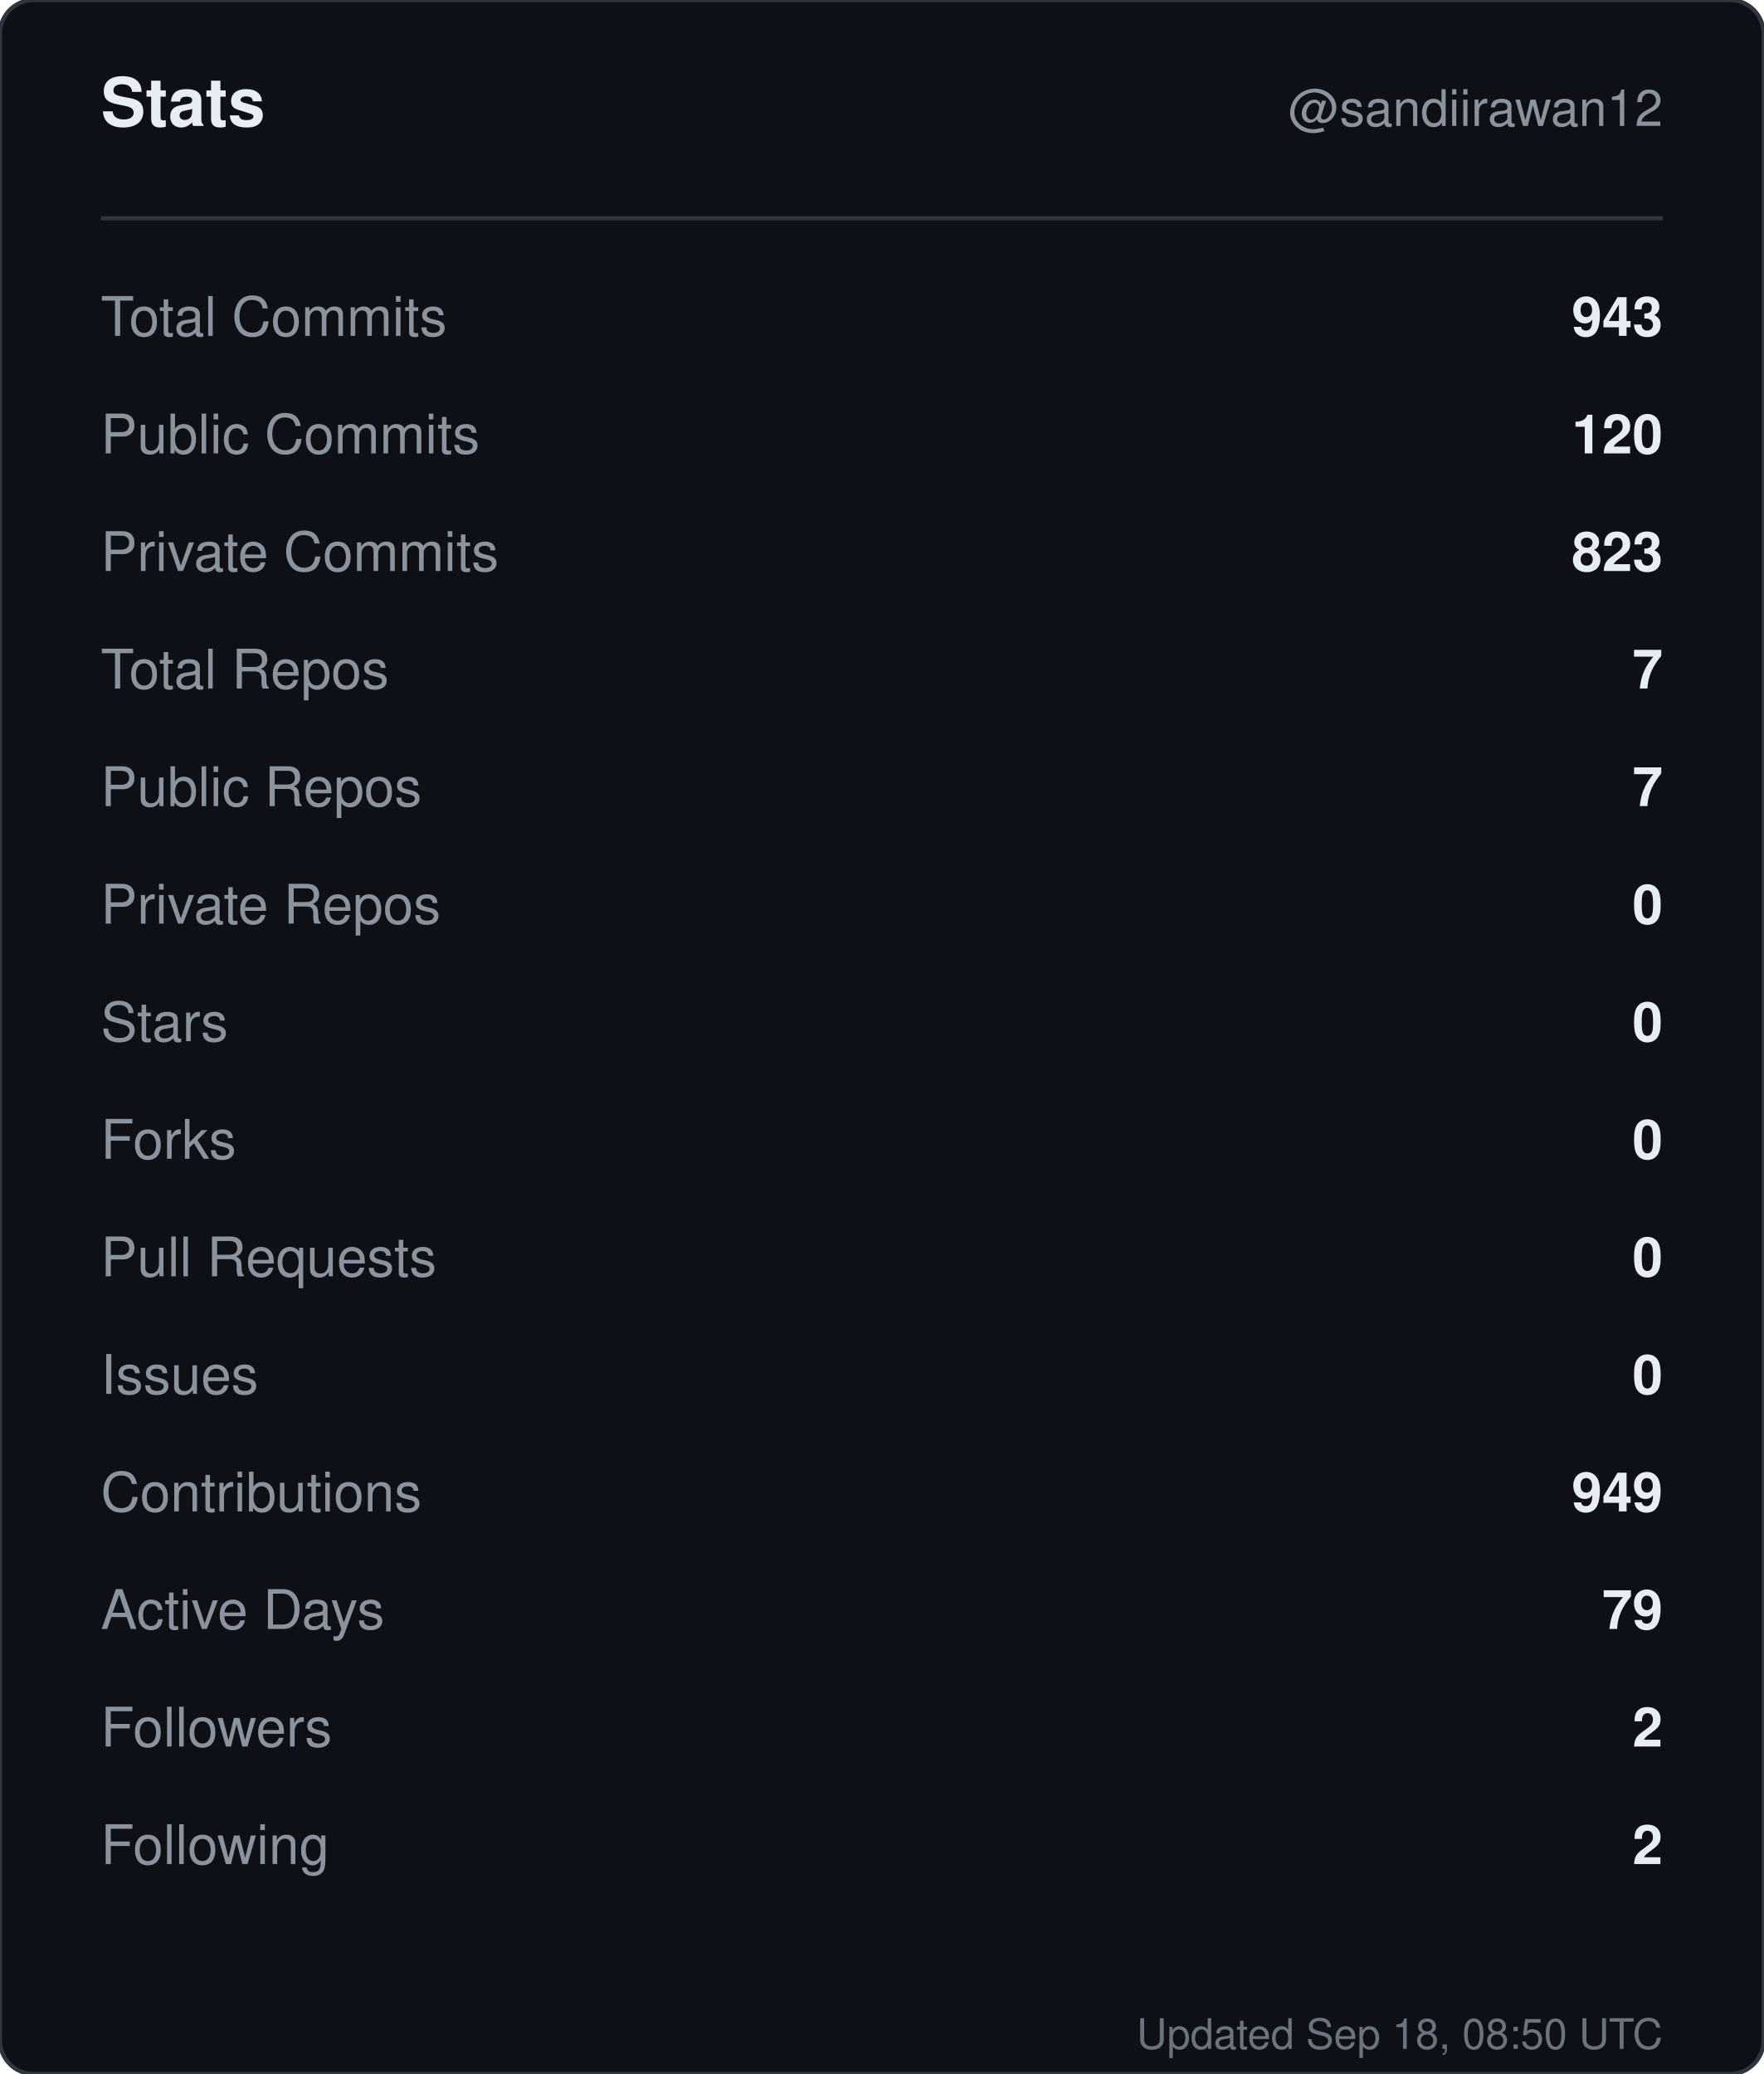
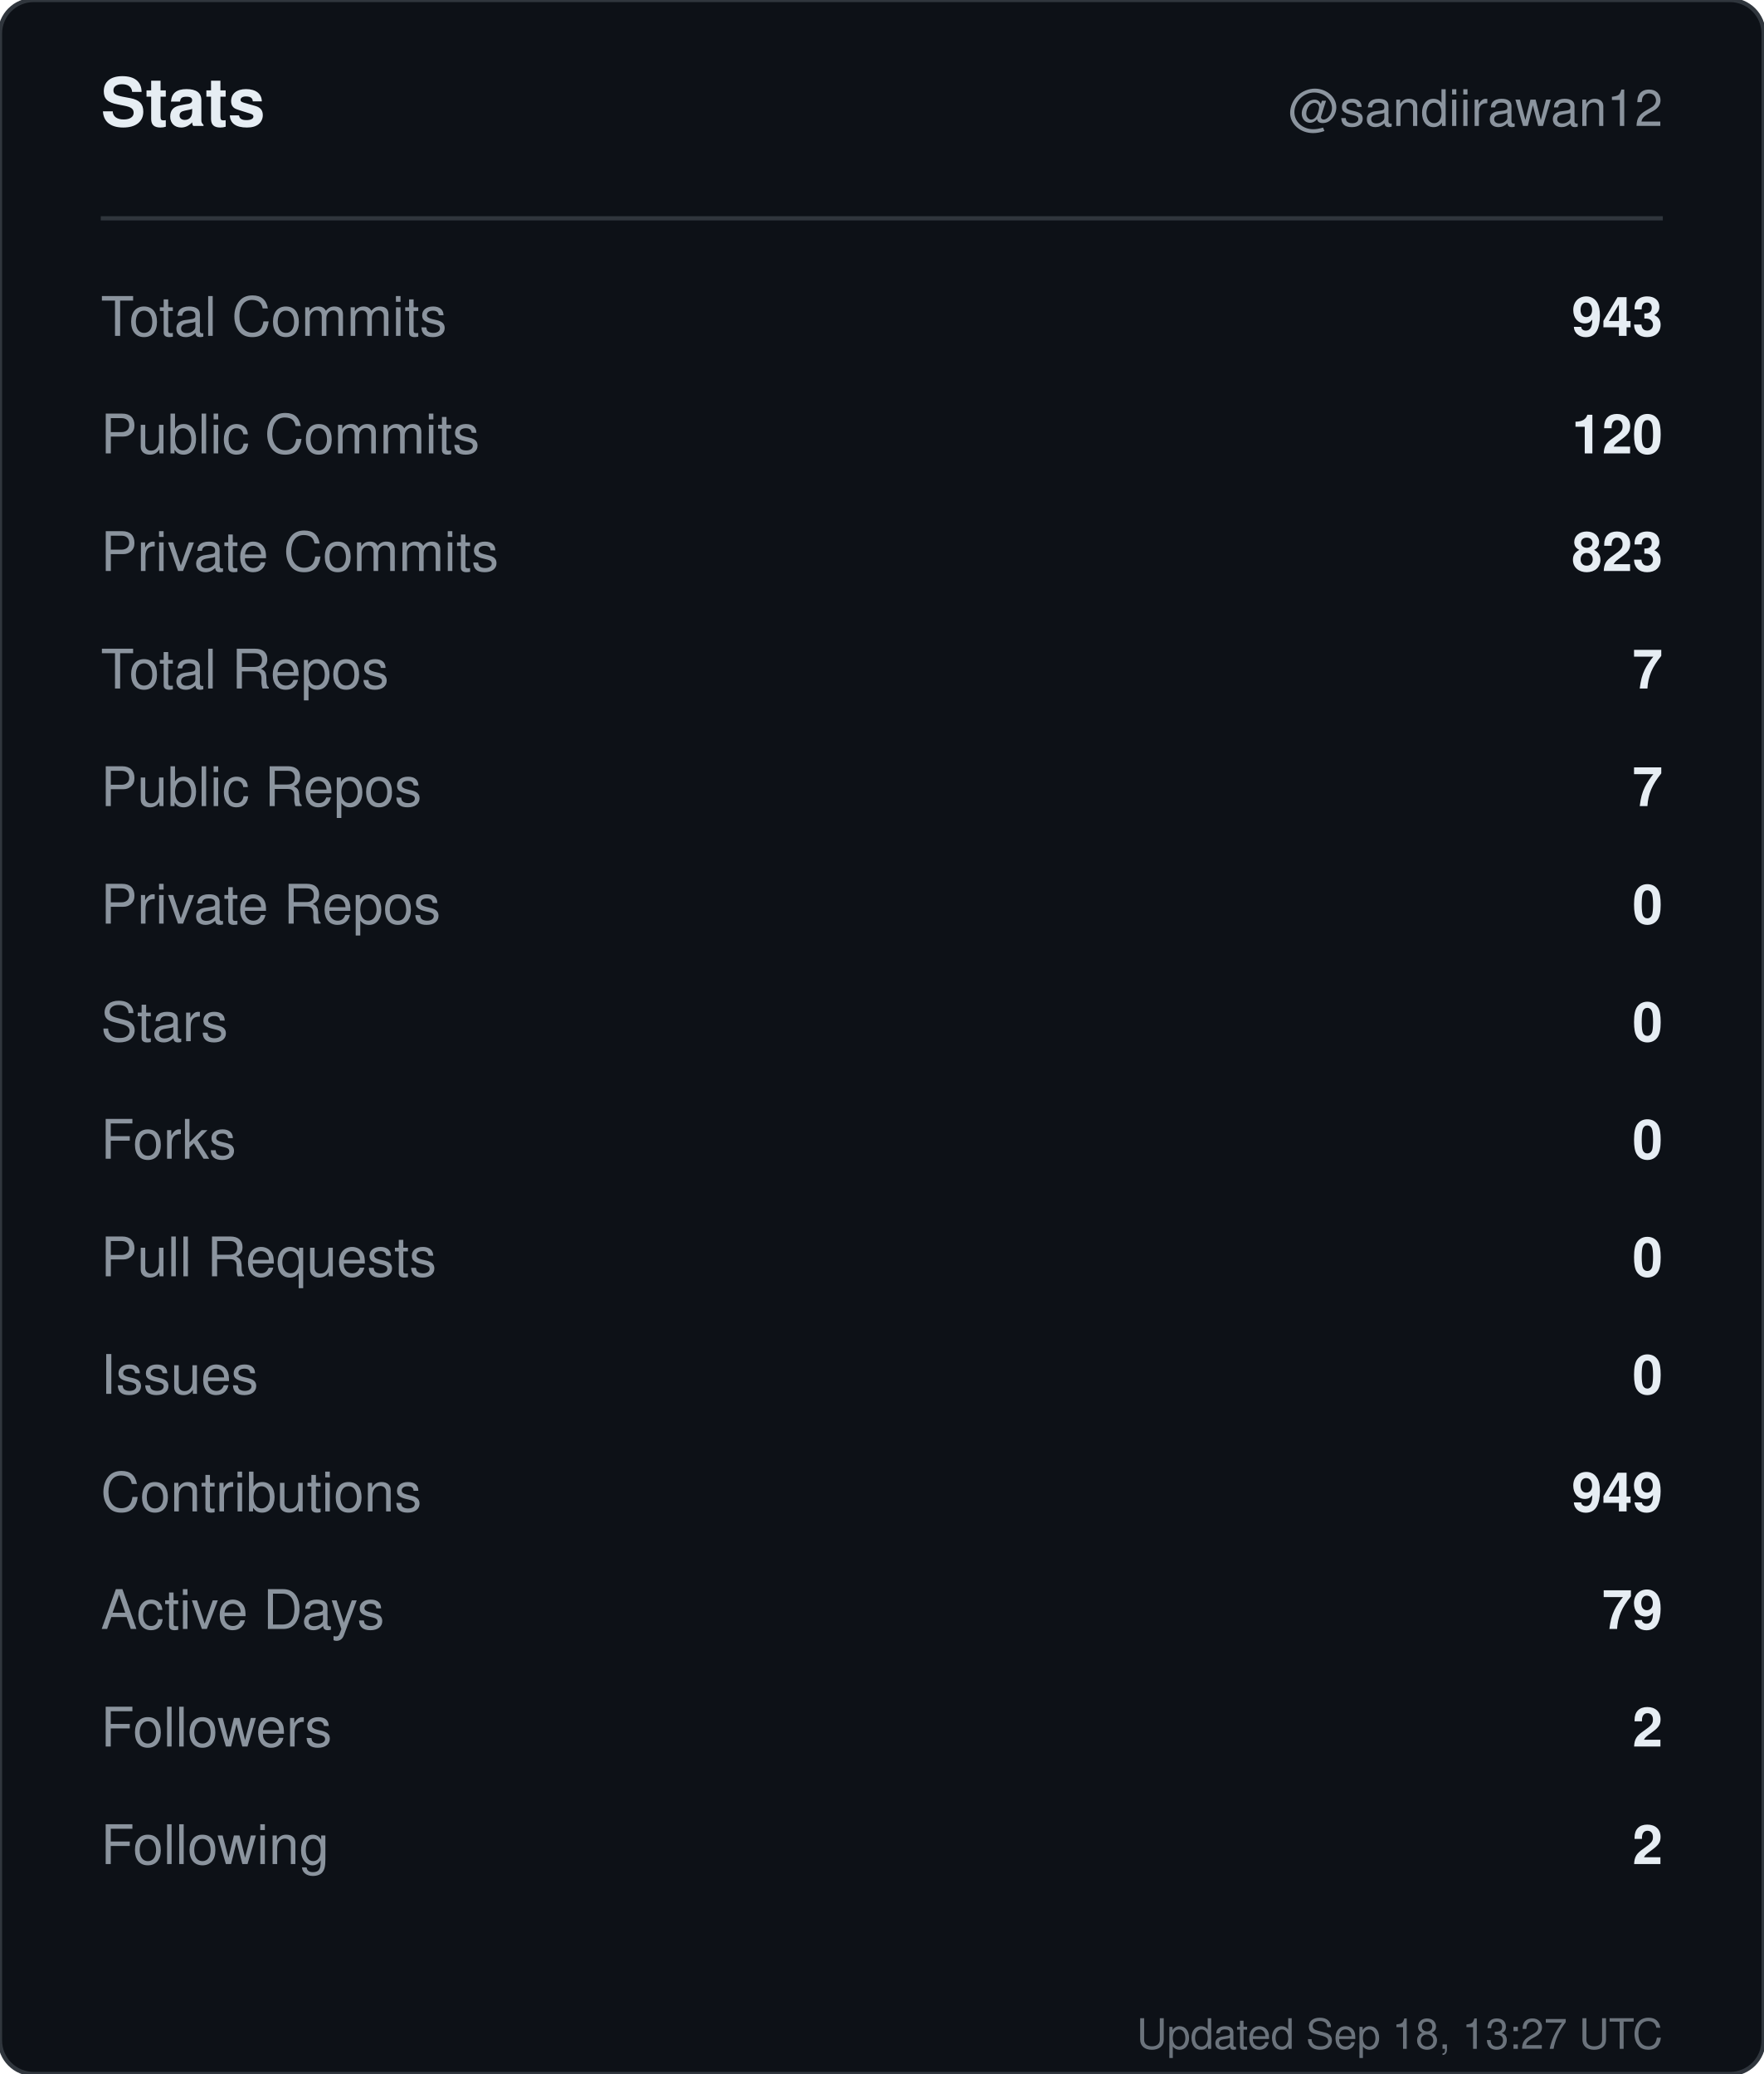
<svg xmlns="http://www.w3.org/2000/svg" width="420" height="494" viewBox="0 0 420 494" role="img" aria-label="Stats for sandiirawan12">
  <rect width="420" height="494" rx="8" fill="#0d1117" stroke="#30363d" />
  <g font-family="-apple-system, BlinkMacSystemFont, Segoe UI, Helvetica, Arial, sans-serif">
    <text x="24" y="30" fill="#e6edf3" font-size="16" font-weight="700">Stats</text>
    <text x="396" y="30" fill="#8b949e" font-size="12" text-anchor="end">@sandiirawan12</text>
    <line x1="24" y1="52" x2="396" y2="52" stroke="#30363d" />
    <text x="24" y="80" fill="#8b949e" font-size="13">Total Commits</text>
    <text x="396" y="80" fill="#e6edf3" font-size="13" font-weight="600" text-anchor="end">943</text>
    <text x="24" y="108" fill="#8b949e" font-size="13">Public Commits</text>
    <text x="396" y="108" fill="#e6edf3" font-size="13" font-weight="600" text-anchor="end">120</text>
    <text x="24" y="136" fill="#8b949e" font-size="13">Private Commits</text>
    <text x="396" y="136" fill="#e6edf3" font-size="13" font-weight="600" text-anchor="end">823</text>
    <text x="24" y="164" fill="#8b949e" font-size="13">Total Repos</text>
    <text x="396" y="164" fill="#e6edf3" font-size="13" font-weight="600" text-anchor="end">7</text>
    <text x="24" y="192" fill="#8b949e" font-size="13">Public Repos</text>
    <text x="396" y="192" fill="#e6edf3" font-size="13" font-weight="600" text-anchor="end">7</text>
    <text x="24" y="220" fill="#8b949e" font-size="13">Private Repos</text>
    <text x="396" y="220" fill="#e6edf3" font-size="13" font-weight="600" text-anchor="end">0</text>
    <text x="24" y="248" fill="#8b949e" font-size="13">Stars</text>
    <text x="396" y="248" fill="#e6edf3" font-size="13" font-weight="600" text-anchor="end">0</text>
    <text x="24" y="276" fill="#8b949e" font-size="13">Forks</text>
    <text x="396" y="276" fill="#e6edf3" font-size="13" font-weight="600" text-anchor="end">0</text>
    <text x="24" y="304" fill="#8b949e" font-size="13">Pull Requests</text>
    <text x="396" y="304" fill="#e6edf3" font-size="13" font-weight="600" text-anchor="end">0</text>
    <text x="24" y="332" fill="#8b949e" font-size="13">Issues</text>
    <text x="396" y="332" fill="#e6edf3" font-size="13" font-weight="600" text-anchor="end">0</text>
    <text x="24" y="360" fill="#8b949e" font-size="13">Contributions</text>
    <text x="396" y="360" fill="#e6edf3" font-size="13" font-weight="600" text-anchor="end">949</text>
    <text x="24" y="388" fill="#8b949e" font-size="13">Active Days</text>
    <text x="396" y="388" fill="#e6edf3" font-size="13" font-weight="600" text-anchor="end">79</text>
    <text x="24" y="416" fill="#8b949e" font-size="13">Followers</text>
    <text x="396" y="416" fill="#e6edf3" font-size="13" font-weight="600" text-anchor="end">2</text>
    <text x="24" y="444" fill="#8b949e" font-size="13">Following</text>
    <text x="396" y="444" fill="#e6edf3" font-size="13" font-weight="600" text-anchor="end">2</text>
-     <text x="396" y="488" fill="#8b949e" font-size="10" text-anchor="end" opacity="0.75">Updated Sep 18, 08:50 UTC</text>
+     <text x="396" y="488" fill="#8b949e" font-size="10" text-anchor="end" opacity="0.75">Updated Sep 18, 13:27 UTC</text>
  </g>
</svg>
